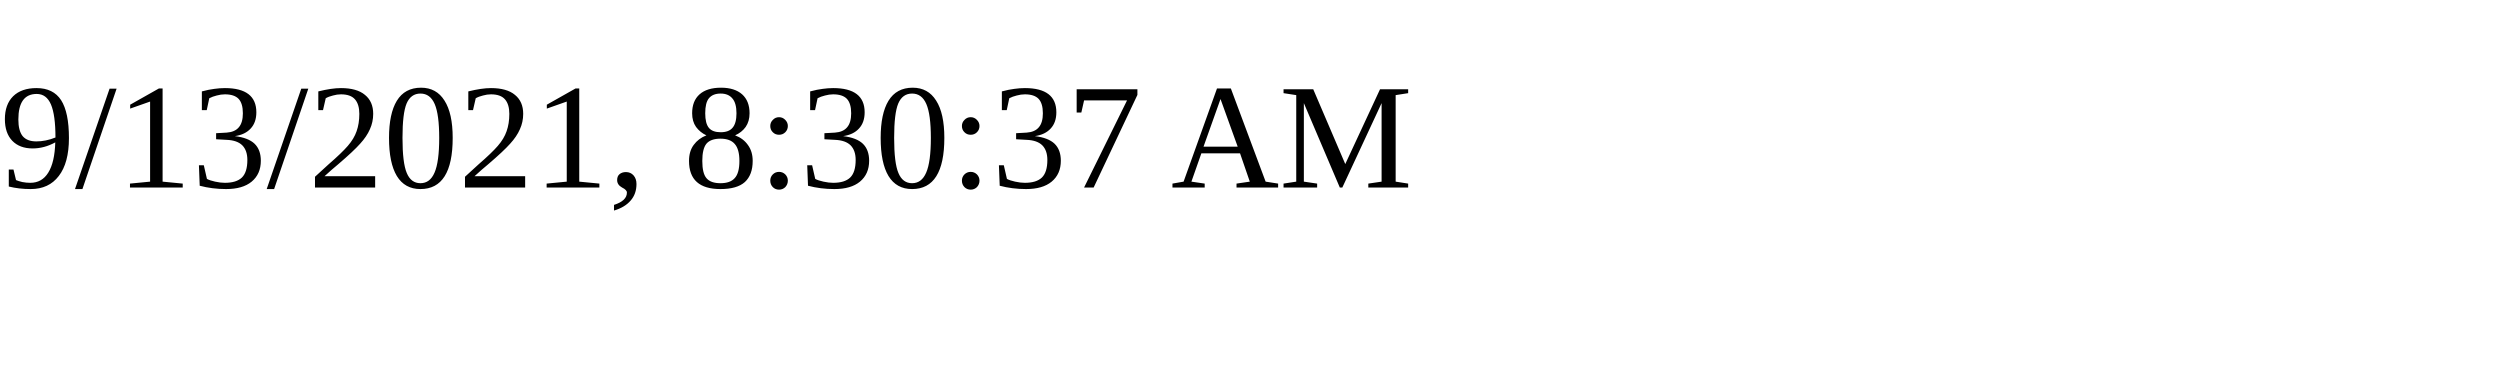
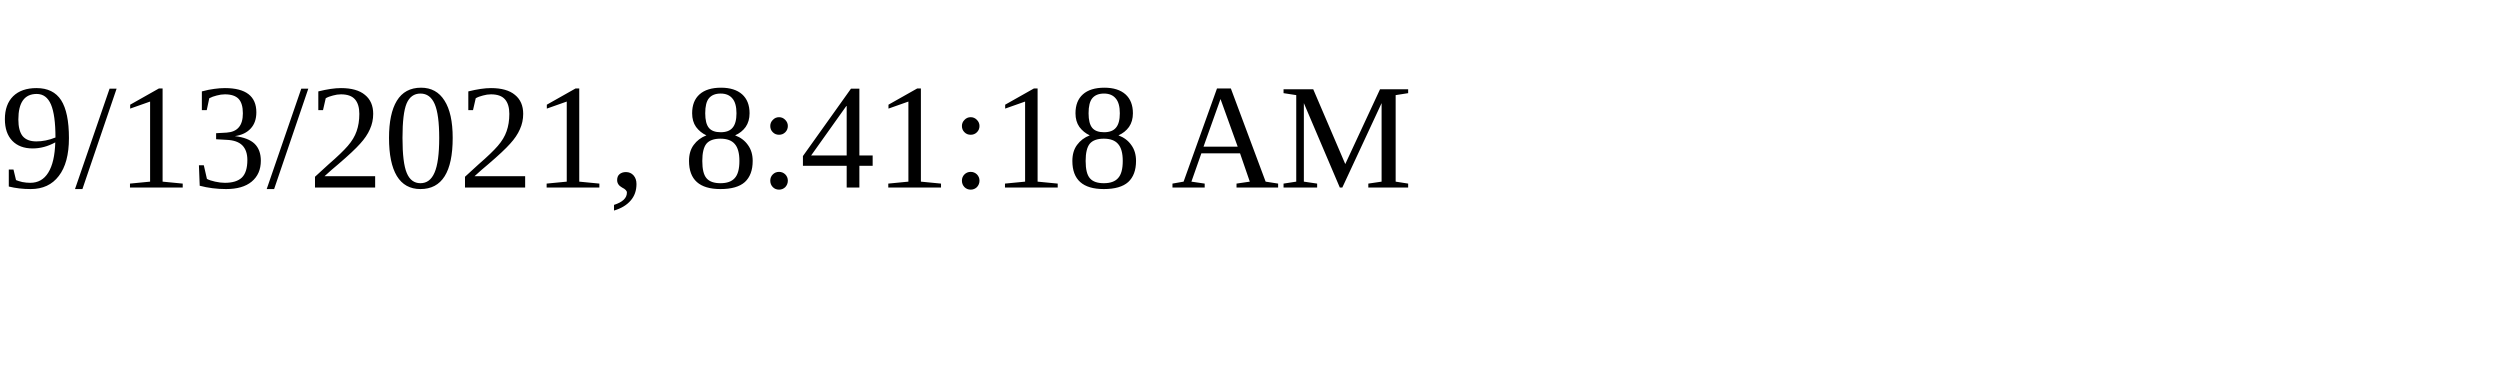
<svg xmlns="http://www.w3.org/2000/svg" height="30" width="200">
-   <text x="0" y="15">9/13/2021, 8:30:37 AM</text>
+   <text x="0" y="15">9/13/2021, 8:41:18 AM</text>
</svg>
